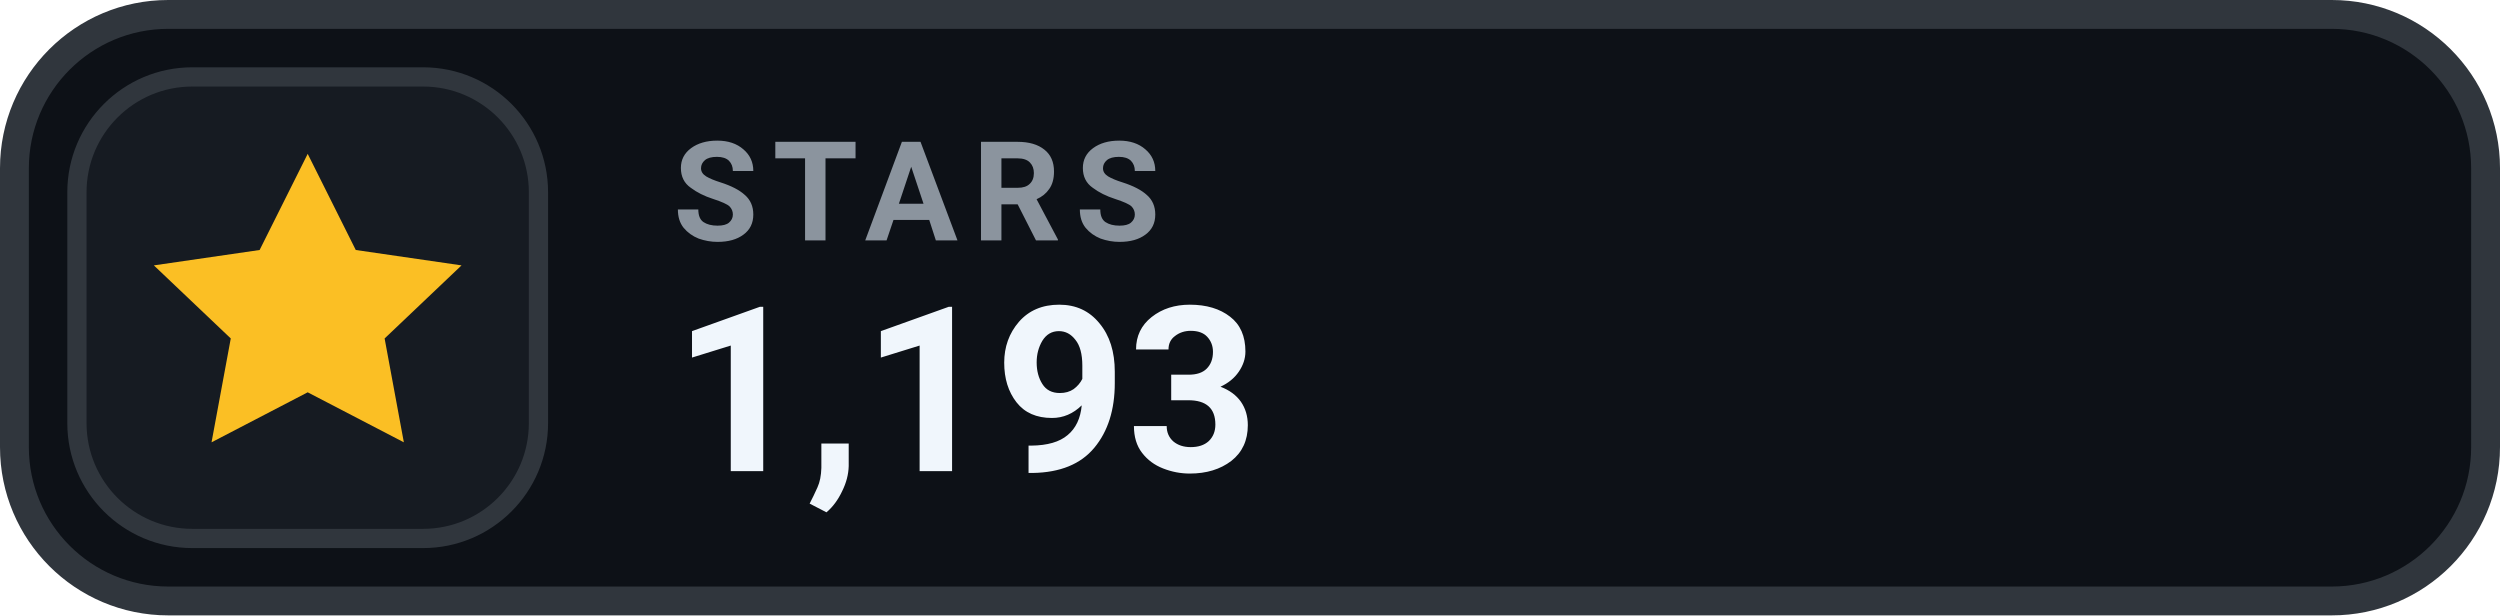
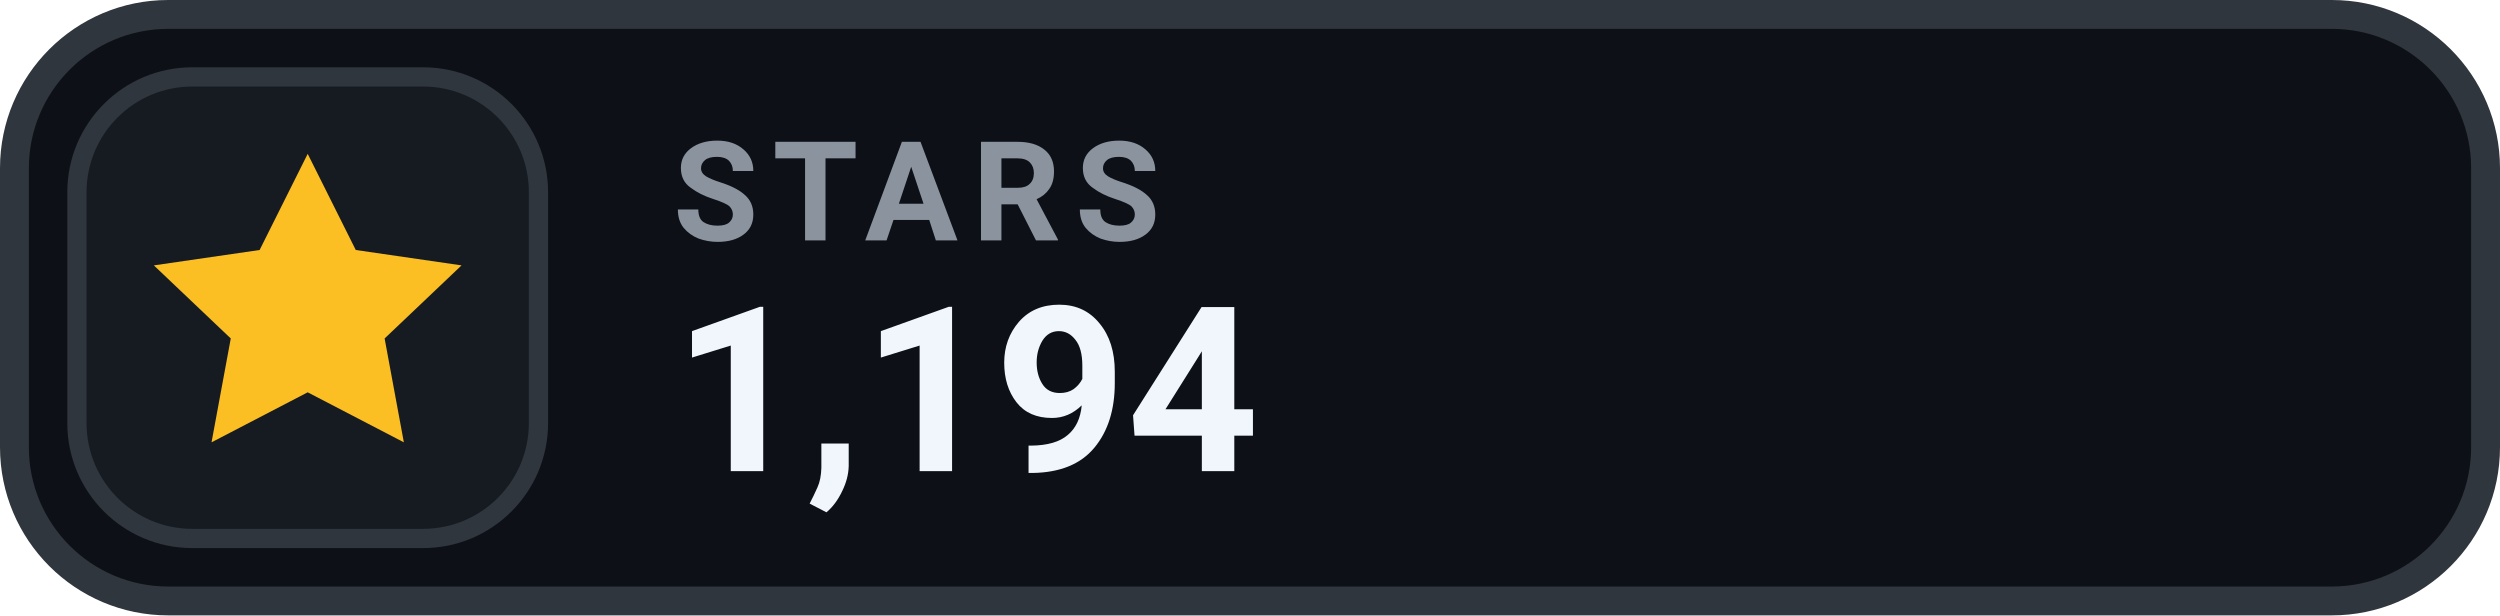
- <svg xmlns="http://www.w3.org/2000/svg" width="130" height="32" viewBox="0 0 130 32" role="img" aria-label="STARS 1,193">
+ <svg xmlns="http://www.w3.org/2000/svg" width="130" height="32" viewBox="0 0 130 32" role="img" aria-label="STARS 1,194">
  <rect x=".75" y=".75" width="128.5" height="30.5" rx="8" fill="#0D1117" stroke="#30363D" stroke-width="1.5" />
  <rect x="4" y="4" width="24" height="24" rx="6" fill="#161B22" stroke="#30363D" stroke-width="1" />
  <g transform="translate(16 16)" style="color:#FBBF24;">
    <path d="M0 -8 l2.5 5 5.5 .8 -4 3.8 1 5.4 -5 -2.6 -5 2.6 1 -5.4 -4 -3.8 5.5 -.8 Z" fill="currentColor" />
  </g>
  <text x="35" y="12.5" fill="#8B949E" font-family="-apple-system,BlinkMacSystemFont,'Segoe UI',Roboto,Helvetica,Arial,sans-serif" font-size="7.2" font-weight="700" letter-spacing=".75">STARS</text>
-   <text x="35" y="24.5" fill="#F0F6FC" font-family="-apple-system,BlinkMacSystemFont,'Segoe UI',Roboto,Helvetica,Arial,sans-serif" font-size="12" font-weight="700">1,193</text>
+   <text x="35" y="24.5" fill="#F0F6FC" font-family="-apple-system,BlinkMacSystemFont,'Segoe UI',Roboto,Helvetica,Arial,sans-serif" font-size="12" font-weight="700">1,194</text>
</svg>
